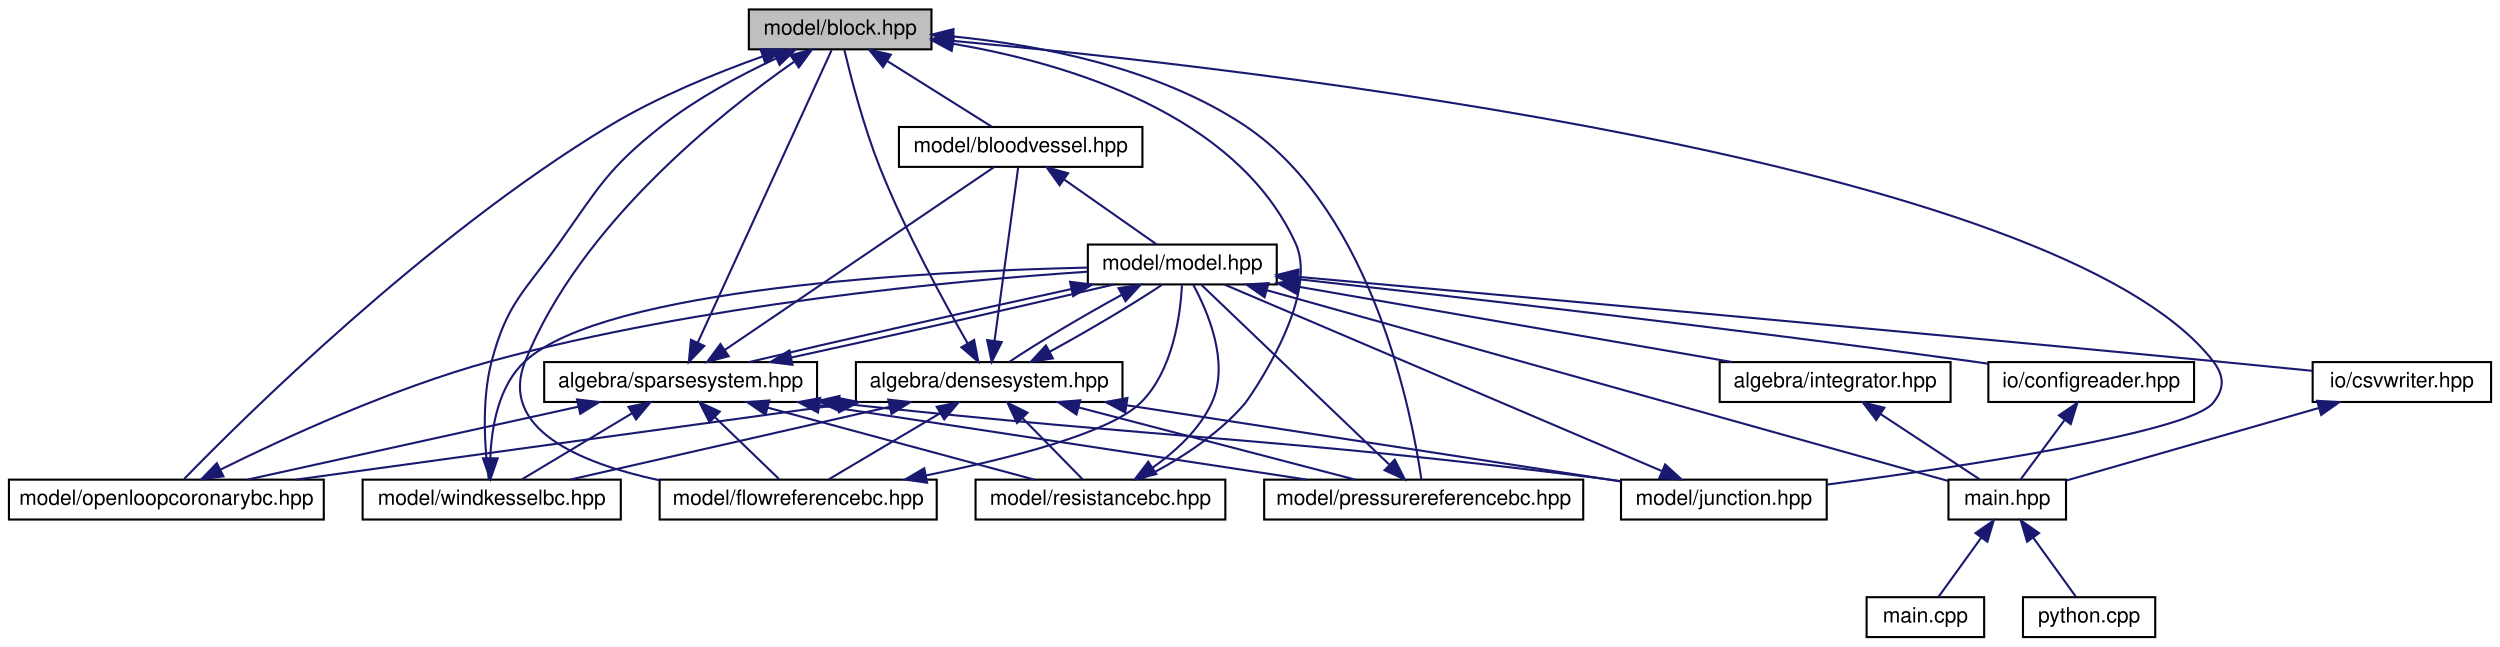
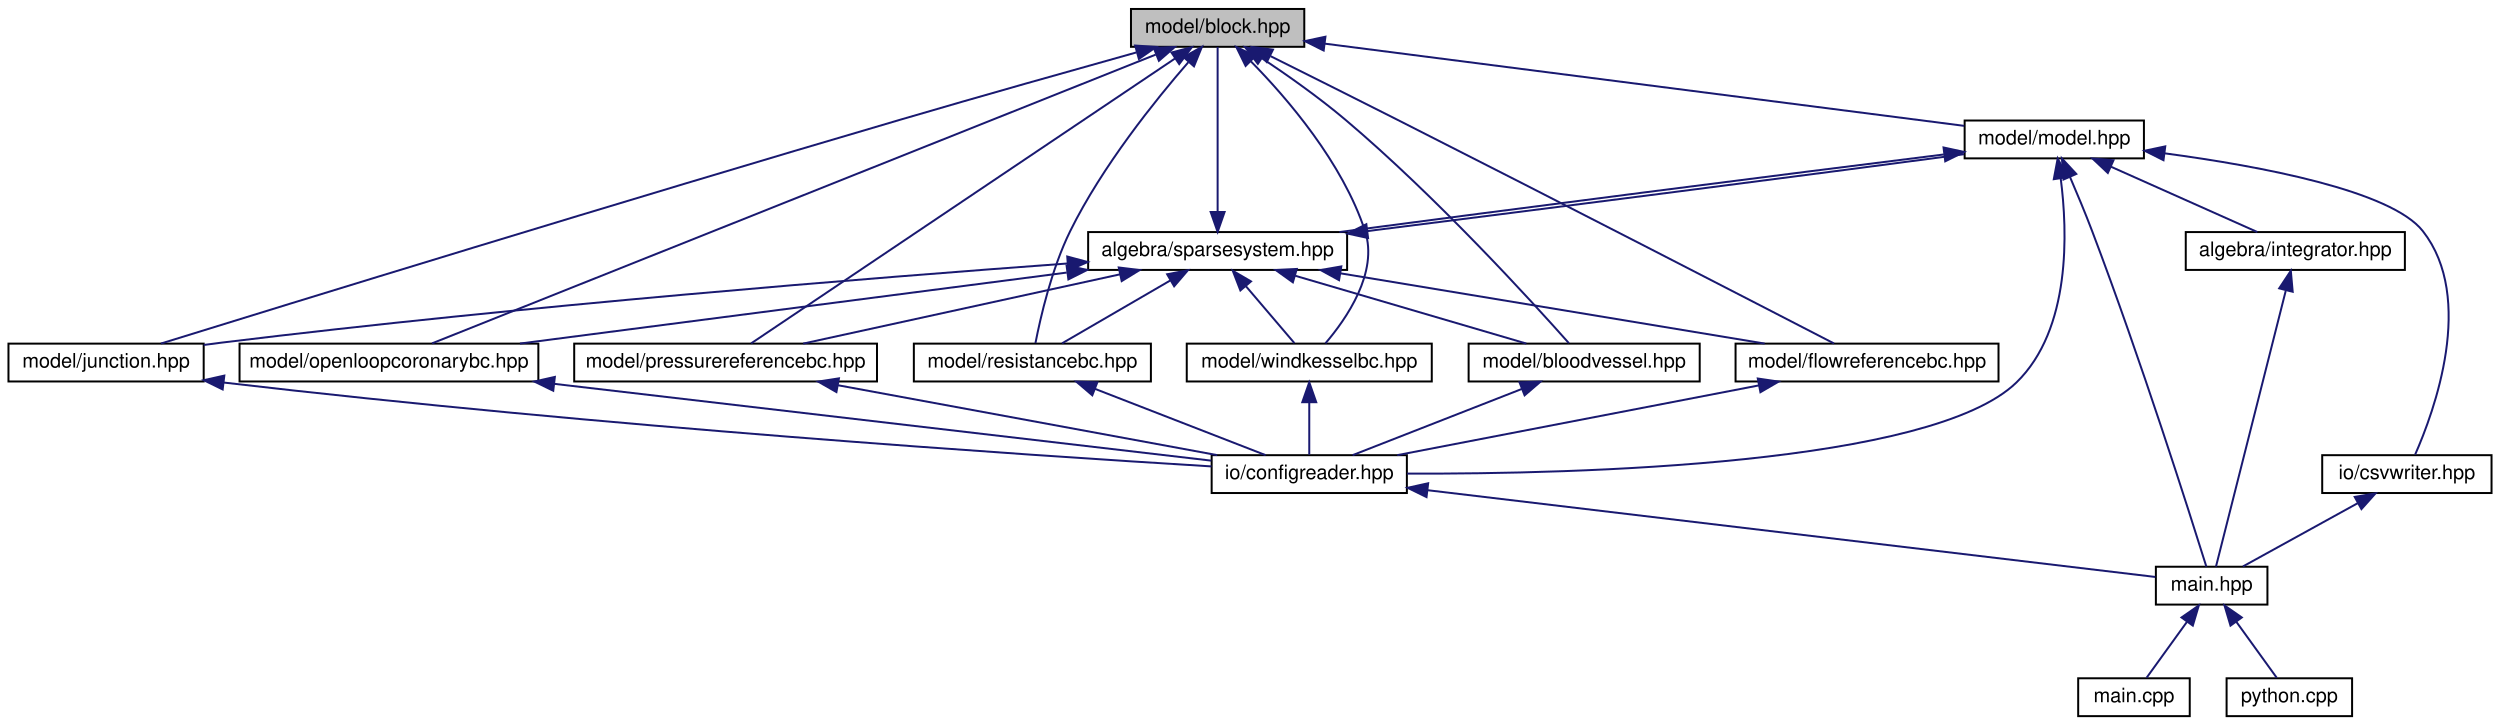
- <svg xmlns="http://www.w3.org/2000/svg" xmlns:xlink="http://www.w3.org/1999/xlink" width="1191pt" height="308pt" viewBox="0.00 0.00 1190.50 308.00">
-   <g id="graph0" class="graph" transform="scale(1 1) rotate(0) translate(4 304)">
+ <svg xmlns="http://www.w3.org/2000/svg" xmlns:xlink="http://www.w3.org/1999/xlink" width="1255pt" height="364pt" viewBox="0.00 0.00 1254.50 364.00">
+   <g id="graph0" class="graph" transform="scale(1 1) rotate(0) translate(4 360)">
    <g id="node1" class="node">
      <g id="a_node1">
        <a xlink:title="MODEL::Block source file.">
-           <polygon fill="#bfbfbf" stroke="black" points="352.5,-280.5 352.5,-299.5 439.5,-299.5 439.5,-280.5 352.5,-280.5" />
-           <text text-anchor="middle" x="396" y="-287.5" font-family="Helvetica,sans-Serif" font-size="10.00">model/block.hpp</text>
+           <polygon fill="#bfbfbf" stroke="black" points="563.5,-336.5 563.5,-355.5 650.5,-355.5 650.5,-336.5 563.5,-336.5" />
+           <text text-anchor="middle" x="607" y="-343.5" font-family="Helvetica,sans-Serif" font-size="10.00">model/block.hpp</text>
        </a>
      </g>
    </g>
    <g id="node2" class="node">
      <g id="a_node2">
        <a xlink:href="bloodvessel_8hpp.html" target="_top" xlink:title="MODEL::BloodVessel source file.">
-           <polygon fill="none" stroke="black" points="424,-224.5 424,-243.5 540,-243.5 540,-224.5 424,-224.5" />
-           <text text-anchor="middle" x="482" y="-231.5" font-family="Helvetica,sans-Serif" font-size="10.00">model/bloodvessel.hpp</text>
+           <polygon fill="none" stroke="black" points="733,-168.5 733,-187.5 849,-187.5 849,-168.5 733,-168.5" />
+           <text text-anchor="middle" x="791" y="-175.5" font-family="Helvetica,sans-Serif" font-size="10.00">model/bloodvessel.hpp</text>
        </a>
      </g>
    </g>
    <g id="edge1" class="edge">
-       <path fill="none" stroke="midnightblue" d="M418.45,-274.9C434.22,-265 454.81,-252.07 468.22,-243.65" />
-       <polygon fill="midnightblue" stroke="midnightblue" points="416.43,-272.04 409.82,-280.32 420.15,-277.97 416.43,-272.04" />
+       <path fill="none" stroke="midnightblue" d="M629.29,-330.74C641.93,-322.32 657.8,-311.14 671,-300 716.66,-261.45 764.98,-208.4 783.33,-187.73" />
+       <polygon fill="midnightblue" stroke="midnightblue" points="627.19,-327.94 620.75,-336.35 631.03,-333.79 627.19,-327.94" />
+     </g>
+     <g id="node7" class="node">
+       <g id="a_node7">
+         <a xlink:href="flowreferencebc_8hpp.html" target="_top" xlink:title="MODEL::FlowReferenceBC source file.">
+           <polygon fill="none" stroke="black" points="867,-168.5 867,-187.5 999,-187.5 999,-168.5 867,-168.5" />
+           <text text-anchor="middle" x="933" y="-175.5" font-family="Helvetica,sans-Serif" font-size="10.00">model/flowreferencebc.hpp</text>
+         </a>
+       </g>
+     </g>
+     <g id="edge6" class="edge">
+       <path fill="none" stroke="midnightblue" d="M633.54,-331.82C651.48,-322.88 675.7,-310.79 697,-300 779.57,-258.19 877.96,-207.44 916.43,-187.57" />
+       <polygon fill="midnightblue" stroke="midnightblue" points="631.67,-328.84 624.28,-336.42 634.79,-335.1 631.67,-328.84" />
+     </g>
+     <g id="node8" class="node">
+       <g id="a_node8">
+         <a xlink:href="junction_8hpp.html" target="_top" xlink:title="MODEL::Junction source file.">
+           <polygon fill="none" stroke="black" points="0,-168.5 0,-187.5 98,-187.5 98,-168.5 0,-168.5" />
+           <text text-anchor="middle" x="49" y="-175.5" font-family="Helvetica,sans-Serif" font-size="10.00">model/junction.hpp</text>
+         </a>
+       </g>
+     </g>
+     <g id="edge8" class="edge">
+       <path fill="none" stroke="midnightblue" d="M566.24,-333.69C534.09,-324.71 488.12,-311.76 448,-300 308.03,-258.97 141.21,-207.57 76.52,-187.54" />
+       <polygon fill="midnightblue" stroke="midnightblue" points="565.6,-337.14 576.17,-336.46 567.48,-330.4 565.6,-337.14" />
+     </g>
+     <g id="node9" class="node">
+       <g id="a_node9">
+         <a xlink:href="model_8hpp.html" target="_top" xlink:title="MODEL::Model source file.">
+           <polygon fill="none" stroke="black" points="982,-280.5 982,-299.5 1072,-299.5 1072,-280.5 982,-280.5" />
+           <text text-anchor="middle" x="1027" y="-287.5" font-family="Helvetica,sans-Serif" font-size="10.00">model/model.hpp</text>
+         </a>
+       </g>
+     </g>
+     <g id="edge10" class="edge">
+       <path fill="none" stroke="midnightblue" d="M660.81,-338.08C744.35,-327.34 903.76,-306.85 981.75,-296.82" />
+       <polygon fill="midnightblue" stroke="midnightblue" points="660.23,-334.63 650.76,-339.37 661.12,-341.57 660.23,-334.63" />
+     </g>
+     <g id="node12" class="node">
+       <g id="a_node12">
+         <a xlink:href="openloopcoronarybc_8hpp.html" target="_top" xlink:title="MODEL::OpenLoopCoronaryBC source file.">
+           <polygon fill="none" stroke="black" points="116,-168.5 116,-187.5 266,-187.5 266,-168.5 116,-168.5" />
+           <text text-anchor="middle" x="191" y="-175.5" font-family="Helvetica,sans-Serif" font-size="10.00">model/openloopcoronarybc.hpp</text>
+         </a>
+       </g>
+     </g>
+     <g id="edge31" class="edge">
+       <path fill="none" stroke="midnightblue" d="M575.93,-332.6C495.4,-300.47 281.39,-215.07 212.61,-187.62" />
+       <polygon fill="midnightblue" stroke="midnightblue" points="574.92,-335.97 585.51,-336.42 577.52,-329.47 574.92,-335.97" />
+     </g>
+     <g id="node13" class="node">
+       <g id="a_node13">
+         <a xlink:href="pressurereferencebc_8hpp.html" target="_top" xlink:title="MODEL::PressureReferenceBC source file.">
+           <polygon fill="none" stroke="black" points="284,-168.5 284,-187.5 436,-187.5 436,-168.5 284,-168.5" />
+           <text text-anchor="middle" x="360" y="-175.5" font-family="Helvetica,sans-Serif" font-size="10.00">model/pressurereferencebc.hpp</text>
+         </a>
+       </g>
+     </g>
+     <g id="edge32" class="edge">
+       <path fill="none" stroke="midnightblue" d="M585.64,-330.65C535.76,-297.12 412.81,-214.49 372.8,-187.61" />
+       <polygon fill="midnightblue" stroke="midnightblue" points="583.82,-333.64 594.07,-336.31 587.72,-327.83 583.82,-333.64" />
+     </g>
+     <g id="node14" class="node">
+       <g id="a_node14">
+         <a xlink:href="resistancebc_8hpp.html" target="_top" xlink:title="MODEL::ResistanceBC source file.">
+           <polygon fill="none" stroke="black" points="454.5,-168.5 454.5,-187.5 573.5,-187.5 573.5,-168.5 454.5,-168.5" />
+           <text text-anchor="middle" x="514" y="-175.5" font-family="Helvetica,sans-Serif" font-size="10.00">model/resistancebc.hpp</text>
+         </a>
+       </g>
+     </g>
+     <g id="edge33" class="edge">
+       <path fill="none" stroke="midnightblue" d="M592.32,-328.8C575.78,-309.76 549.1,-276.63 533,-244 523.64,-225.02 518.05,-200.6 515.55,-187.77" />
+       <polygon fill="midnightblue" stroke="midnightblue" points="589.89,-331.33 599.13,-336.5 595.13,-326.69 589.89,-331.33" />
+     </g>
+     <g id="node15" class="node">
+       <g id="a_node15">
+         <a xlink:href="windkesselbc_8hpp.html" target="_top" xlink:title="MODEL::WindkesselBC source file.">
+           <polygon fill="none" stroke="black" points="591.5,-168.5 591.5,-187.5 714.5,-187.5 714.5,-168.5 591.5,-168.5" />
+           <text text-anchor="middle" x="653" y="-175.5" font-family="Helvetica,sans-Serif" font-size="10.00">model/windkesselbc.hpp</text>
+         </a>
+       </g>
+     </g>
+     <g id="edge34" class="edge">
+       <path fill="none" stroke="midnightblue" d="M623.72,-329.17C641.87,-310.73 669.76,-278.37 681,-244 687.8,-223.21 671.61,-199.91 661.11,-187.64" />
+       <polygon fill="midnightblue" stroke="midnightblue" points="621.05,-326.89 616.39,-336.4 625.97,-331.87 621.05,-326.89" />
+     </g>
+     <g id="node3" class="node">
+       <g id="a_node3">
+         <a xlink:href="configreader_8hpp.html" target="_top" xlink:title="IO::ConfigReader source file.">
+           <polygon fill="none" stroke="black" points="604,-112.5 604,-131.5 702,-131.5 702,-112.5 604,-112.5" />
+           <text text-anchor="middle" x="653" y="-119.5" font-family="Helvetica,sans-Serif" font-size="10.00">io/configreader.hpp</text>
+         </a>
+       </g>
+     </g>
+     <g id="edge2" class="edge">
+       <path fill="none" stroke="midnightblue" d="M759.75,-164.77C733.83,-154.63 697.64,-140.47 674.76,-131.52" />
+       <polygon fill="midnightblue" stroke="midnightblue" points="758.55,-168.06 769.13,-168.44 761.1,-161.54 758.55,-168.06" />
+     </g>
+     <g id="node4" class="node">
+       <g id="a_node4">
+         <a xlink:href="main_8hpp.html" target="_top" xlink:title="Main page documentation.">
+           <polygon fill="none" stroke="black" points="1078,-56.5 1078,-75.5 1134,-75.5 1134,-56.5 1078,-56.5" />
+           <text text-anchor="middle" x="1106" y="-63.5" font-family="Helvetica,sans-Serif" font-size="10.00">main.hpp</text>
+         </a>
+       </g>
+     </g>
+     <g id="edge3" class="edge">
+       <path fill="none" stroke="midnightblue" d="M712.45,-113.91C811.16,-102.15 1005.17,-79.02 1077.73,-70.37" />
+       <polygon fill="midnightblue" stroke="midnightblue" points="711.86,-110.46 702.34,-115.12 712.69,-117.41 711.86,-110.46" />
    </g>
    <g id="node5" class="node">
      <g id="a_node5">
-         <a xlink:href="flowreferencebc_8hpp.html" target="_top" xlink:title="MODEL::FlowReferenceBC source file.">
-           <polygon fill="none" stroke="black" points="310,-56.5 310,-75.5 442,-75.5 442,-56.5 310,-56.5" />
-           <text text-anchor="middle" x="376" y="-63.5" font-family="Helvetica,sans-Serif" font-size="10.00">model/flowreferencebc.hpp</text>
-         </a>
-       </g>
-     </g>
-     <g id="edge38" class="edge">
-       <path fill="none" stroke="midnightblue" d="M374.02,-274.58C339.04,-250.14 272.01,-196.88 246,-132 233.09,-99.8 271.55,-83.43 309.92,-75.19" />
-       <polygon fill="midnightblue" stroke="midnightblue" points="372.34,-277.67 382.58,-280.42 376.29,-271.89 372.34,-277.67" />
+         <a xlink:href="main_8cpp.html" target="_top" xlink:title="Main routine of svZeroDSolver.">
+           <polygon fill="none" stroke="black" points="1039,-0.5 1039,-19.5 1095,-19.5 1095,-0.5 1039,-0.5" />
+           <text text-anchor="middle" x="1067" y="-7.5" font-family="Helvetica,sans-Serif" font-size="10.00">main.cpp</text>
+         </a>
+       </g>
+     </g>
+     <g id="edge4" class="edge">
+       <path fill="none" stroke="midnightblue" d="M1093.62,-47.86C1086.86,-38.5 1078.79,-27.33 1073.32,-19.75" />
+       <polygon fill="midnightblue" stroke="midnightblue" points="1090.87,-50.03 1099.56,-56.08 1096.54,-45.93 1090.87,-50.03" />
    </g>
    <g id="node6" class="node">
      <g id="a_node6">
-         <a xlink:href="junction_8hpp.html" target="_top" xlink:title="MODEL::Junction source file.">
-           <polygon fill="none" stroke="black" points="768,-56.5 768,-75.5 866,-75.5 866,-56.5 768,-56.5" />
-           <text text-anchor="middle" x="817" y="-63.5" font-family="Helvetica,sans-Serif" font-size="10.00">model/junction.hpp</text>
-         </a>
-       </g>
-     </g>
-     <g id="edge39" class="edge">
-       <path fill="none" stroke="midnightblue" d="M449.92,-284.5C592.9,-271.35 975.85,-227.66 1050,-132 1055.45,-124.97 1055.66,-118.86 1050,-112 1038.36,-97.9 930.85,-81.72 866.01,-73.12" />
-       <polygon fill="midnightblue" stroke="midnightblue" points="449.29,-281.05 439.65,-285.43 449.92,-288.02 449.29,-281.05" />
-     </g>
-     <g id="node7" class="node">
-       <g id="a_node7">
-         <a xlink:href="openloopcoronarybc_8hpp.html" target="_top" xlink:title="MODEL::OpenLoopCoronaryBC source file.">
-           <polygon fill="none" stroke="black" points="0,-56.5 0,-75.5 150,-75.5 150,-56.5 0,-56.5" />
-           <text text-anchor="middle" x="75" y="-63.5" font-family="Helvetica,sans-Serif" font-size="10.00">model/openloopcoronarybc.hpp</text>
-         </a>
-       </g>
-     </g>
-     <g id="edge40" class="edge">
-       <path fill="none" stroke="midnightblue" d="M359.02,-277.12C337,-269.26 308.98,-257.87 286,-244 198.81,-191.36 110.64,-103.78 83.48,-75.85" />
-       <polygon fill="midnightblue" stroke="midnightblue" points="358.07,-280.49 368.67,-280.47 360.37,-273.88 358.07,-280.49" />
-     </g>
-     <g id="node8" class="node">
-       <g id="a_node8">
-         <a xlink:href="pressurereferencebc_8hpp.html" target="_top" xlink:title="MODEL::PressureReferenceBC source file.">
-           <polygon fill="none" stroke="black" points="598,-56.5 598,-75.5 750,-75.5 750,-56.5 598,-56.5" />
-           <text text-anchor="middle" x="674" y="-63.5" font-family="Helvetica,sans-Serif" font-size="10.00">model/pressurereferencebc.hpp</text>
-         </a>
-       </g>
-     </g>
-     <g id="edge41" class="edge">
-       <path fill="none" stroke="midnightblue" d="M449.84,-286.62C490.98,-282.53 547.48,-271.79 589,-244 650.19,-203.05 668.64,-105.19 672.9,-75.61" />
-       <polygon fill="midnightblue" stroke="midnightblue" points="449.38,-283.15 439.73,-287.53 450,-290.12 449.38,-283.15" />
-     </g>
-     <g id="node9" class="node">
-       <g id="a_node9">
-         <a xlink:href="resistancebc_8hpp.html" target="_top" xlink:title="MODEL::ResistanceBC source file.">
-           <polygon fill="none" stroke="black" points="460.5,-56.5 460.5,-75.5 579.5,-75.5 579.5,-56.5 460.5,-56.5" />
-           <text text-anchor="middle" x="520" y="-63.5" font-family="Helvetica,sans-Serif" font-size="10.00">model/resistancebc.hpp</text>
-         </a>
-       </g>
-     </g>
-     <g id="edge42" class="edge">
-       <path fill="none" stroke="midnightblue" d="M449.69,-283.17C504.36,-273.86 584.95,-249.81 613,-188 624.91,-161.75 589.78,-112.93 589,-112 575.38,-95.8 554.45,-83.29 539.21,-75.62" />
-       <polygon fill="midnightblue" stroke="midnightblue" points="449.13,-279.72 439.8,-284.75 450.23,-286.63 449.13,-279.72" />
+         <a xlink:href="python_8cpp.html" target="_top" xlink:title="Python binding for svZeroDSolver.">
+           <polygon fill="none" stroke="black" points="1113.5,-0.5 1113.5,-19.5 1176.5,-19.5 1176.5,-0.5 1113.5,-0.5" />
+           <text text-anchor="middle" x="1145" y="-7.5" font-family="Helvetica,sans-Serif" font-size="10.00">python.cpp</text>
+         </a>
+       </g>
+     </g>
+     <g id="edge5" class="edge">
+       <path fill="none" stroke="midnightblue" d="M1118.38,-47.86C1125.14,-38.5 1133.21,-27.33 1138.68,-19.75" />
+       <polygon fill="midnightblue" stroke="midnightblue" points="1115.46,-45.93 1112.44,-56.08 1121.13,-50.03 1115.46,-45.93" />
+     </g>
+     <g id="edge7" class="edge">
+       <path fill="none" stroke="midnightblue" d="M878.75,-166.54C825.83,-156.33 746.33,-141 697.16,-131.52" />
+       <polygon fill="midnightblue" stroke="midnightblue" points="878.15,-169.99 888.63,-168.44 879.48,-163.11 878.15,-169.99" />
+     </g>
+     <g id="edge9" class="edge">
+       <path fill="none" stroke="midnightblue" d="M108.15,-167.95C297.4,-145.81 509.87,-131.6 603.94,-125.86" />
+       <polygon fill="midnightblue" stroke="midnightblue" points="107.53,-164.49 98.01,-169.14 108.36,-171.45 107.53,-164.49" />
+     </g>
+     <g id="edge27" class="edge">
+       <path fill="none" stroke="midnightblue" d="M1030.22,-270.5C1033.69,-243.79 1035.5,-194.7 1008,-168 965.49,-126.73 789.23,-121.98 702.15,-122.24" />
+       <polygon fill="midnightblue" stroke="midnightblue" points="1026.75,-270.04 1028.71,-280.45 1033.67,-271.09 1026.75,-270.04" />
+     </g>
+     <g id="edge30" class="edge">
+       <path fill="none" stroke="midnightblue" d="M1034.89,-271.14C1038.43,-262.93 1042.57,-253.03 1046,-244 1070.32,-180 1095.31,-101.26 1103.34,-75.55" />
+       <polygon fill="midnightblue" stroke="midnightblue" points="1031.62,-269.88 1030.83,-280.45 1038.04,-272.68 1031.62,-269.88" />
    </g>
    <g id="node10" class="node">
      <g id="a_node10">
-         <a xlink:href="windkesselbc_8hpp.html" target="_top" xlink:title="MODEL::WindkesselBC source file.">
-           <polygon fill="none" stroke="black" points="168.5,-56.5 168.5,-75.5 291.5,-75.5 291.5,-56.5 168.5,-56.5" />
-           <text text-anchor="middle" x="230" y="-63.5" font-family="Helvetica,sans-Serif" font-size="10.00">model/windkesselbc.hpp</text>
-         </a>
-       </g>
-     </g>
-     <g id="edge43" class="edge">
-       <path fill="none" stroke="midnightblue" d="M365.36,-276.12C348.42,-268.2 327.53,-257.08 311,-244 285.07,-223.48 281.19,-214.94 262,-188 245.37,-164.65 237.36,-159.71 230,-132 224.79,-112.37 226.9,-88.21 228.62,-75.59" />
-       <polygon fill="midnightblue" stroke="midnightblue" points="364.26,-279.46 374.81,-280.4 367.14,-273.08 364.26,-279.46" />
-     </g>
-     <g id="node3" class="node">
-       <g id="a_node3">
-         <a xlink:href="model_8hpp.html" target="_top" xlink:title="MODEL::Model source file.">
-           <polygon fill="none" stroke="black" points="514,-168.5 514,-187.5 604,-187.5 604,-168.5 514,-168.5" />
-           <text text-anchor="middle" x="559" y="-175.5" font-family="Helvetica,sans-Serif" font-size="10.00">model/model.hpp</text>
-         </a>
-       </g>
-     </g>
-     <g id="edge2" class="edge">
-       <path fill="none" stroke="midnightblue" d="M502.9,-218.34C516.91,-208.52 534.88,-195.91 546.66,-187.65" />
-       <polygon fill="midnightblue" stroke="midnightblue" points="500.55,-215.72 494.37,-224.32 504.57,-221.45 500.55,-215.72" />
-     </g>
-     <g id="node4" class="node">
-       <g id="a_node4">
-         <a xlink:href="densesystem_8hpp.html" target="_top" xlink:title="ALGEBRA::DenseSystem source file.">
-           <polygon fill="none" stroke="black" points="403.5,-112.5 403.5,-131.5 530.5,-131.5 530.5,-112.5 403.5,-112.5" />
-           <text text-anchor="middle" x="467" y="-119.5" font-family="Helvetica,sans-Serif" font-size="10.00">algebra/densesystem.hpp</text>
-         </a>
-       </g>
-     </g>
-     <g id="edge3" class="edge">
-       <path fill="none" stroke="midnightblue" d="M530.23,-163.59C511.89,-153.61 489.44,-140.27 476.63,-131.65" />
-       <polygon fill="midnightblue" stroke="midnightblue" points="528.63,-166.71 539.1,-168.32 531.93,-160.53 528.63,-166.71" />
+         <a xlink:href="integrator_8hpp.html" target="_top" xlink:title="ALGEBRA::Integrator source file.">
+           <polygon fill="none" stroke="black" points="1093,-224.5 1093,-243.5 1203,-243.5 1203,-224.5 1093,-224.5" />
+           <text text-anchor="middle" x="1148" y="-231.5" font-family="Helvetica,sans-Serif" font-size="10.00">algebra/integrator.hpp</text>
+         </a>
+       </g>
+     </g>
+     <g id="edge11" class="edge">
+       <path fill="none" stroke="midnightblue" d="M1055.31,-276.37C1077.97,-266.26 1109.13,-252.35 1128.92,-243.52" />
+       <polygon fill="midnightblue" stroke="midnightblue" points="1053.88,-273.17 1046.17,-280.44 1056.73,-279.56 1053.88,-273.17" />
    </g>
    <g id="node11" class="node">
      <g id="a_node11">
-         <a xlink:href="integrator_8hpp.html" target="_top" xlink:title="ALGEBRA::Integrator source file.">
-           <polygon fill="none" stroke="black" points="815,-112.5 815,-131.5 925,-131.5 925,-112.5 815,-112.5" />
-           <text text-anchor="middle" x="870" y="-119.5" font-family="Helvetica,sans-Serif" font-size="10.00">algebra/integrator.hpp</text>
-         </a>
-       </g>
-     </g>
-     <g id="edge19" class="edge">
-       <path fill="none" stroke="midnightblue" d="M614.41,-167.38C673.06,-157.2 764.73,-141.28 820.87,-131.53" />
-       <polygon fill="midnightblue" stroke="midnightblue" points="613.48,-163.99 604.22,-169.15 614.67,-170.89 613.48,-163.99" />
-     </g>
-     <g id="node12" class="node">
-       <g id="a_node12">
-         <a xlink:href="main_8hpp.html" target="_top" xlink:title="Main page documentation.">
-           <polygon fill="none" stroke="black" points="924,-56.5 924,-75.5 980,-75.5 980,-56.5 924,-56.5" />
-           <text text-anchor="middle" x="952" y="-63.5" font-family="Helvetica,sans-Serif" font-size="10.00">main.hpp</text>
-         </a>
-       </g>
-     </g>
-     <g id="edge37" class="edge">
-       <path fill="none" stroke="midnightblue" d="M599.19,-165.75C678.92,-143.44 855.27,-94.07 923.9,-74.86" />
-       <polygon fill="midnightblue" stroke="midnightblue" points="598.2,-162.39 589.51,-168.46 600.08,-169.14 598.2,-162.39" />
-     </g>
-     <g id="node15" class="node">
-       <g id="a_node15">
        <a xlink:href="sparsesystem_8hpp.html" target="_top" xlink:title="ALGEBRA::SparseSystem source file.">
-           <polygon fill="none" stroke="black" points="255,-112.5 255,-131.5 385,-131.5 385,-112.5 255,-112.5" />
-           <text text-anchor="middle" x="320" y="-119.5" font-family="Helvetica,sans-Serif" font-size="10.00">algebra/sparsesystem.hpp</text>
-         </a>
-       </g>
-     </g>
-     <g id="edge23" class="edge">
-       <path fill="none" stroke="midnightblue" d="M506.05,-166.28C459.1,-156.08 392.16,-140.92 352.61,-131.52" />
-       <polygon fill="midnightblue" stroke="midnightblue" points="505.53,-169.75 516.04,-168.44 507.01,-162.91 505.53,-169.75" />
+           <polygon fill="none" stroke="black" points="542,-224.5 542,-243.5 672,-243.5 672,-224.5 542,-224.5" />
+           <text text-anchor="middle" x="607" y="-231.5" font-family="Helvetica,sans-Serif" font-size="10.00">algebra/sparsesystem.hpp</text>
+         </a>
+       </g>
+     </g>
+     <g id="edge13" class="edge">
+       <path fill="none" stroke="midnightblue" d="M971.57,-282.46C892.95,-272.7 749.77,-254.32 668.15,-243.52" />
+       <polygon fill="midnightblue" stroke="midnightblue" points="971.4,-285.97 981.75,-283.72 972.26,-279.02 971.4,-285.97" />
    </g>
    <g id="node16" class="node">
      <g id="a_node16">
-         <a xlink:href="configreader_8hpp.html" target="_top" xlink:title="IO::ConfigReader source file.">
-           <polygon fill="none" stroke="black" points="943,-112.5 943,-131.5 1041,-131.5 1041,-112.5 943,-112.5" />
-           <text text-anchor="middle" x="992" y="-119.5" font-family="Helvetica,sans-Serif" font-size="10.00">io/configreader.hpp</text>
-         </a>
-       </g>
-     </g>
-     <g id="edge33" class="edge">
-       <path fill="none" stroke="midnightblue" d="M614.45,-170.95C687.71,-162.82 820.7,-147.58 934,-132 936.93,-131.6 939.94,-131.17 942.97,-130.73" />
-       <polygon fill="midnightblue" stroke="midnightblue" points="613.64,-167.52 604.09,-172.1 614.41,-174.48 613.64,-167.52" />
-     </g>
-     <g id="node17" class="node">
-       <g id="a_node17">
        <a xlink:href="csvwriter_8hpp.html" target="_top" xlink:title="IO::write_csv source file.">
-           <polygon fill="none" stroke="black" points="1097.5,-112.5 1097.5,-131.5 1182.5,-131.5 1182.5,-112.5 1097.5,-112.5" />
-           <text text-anchor="middle" x="1140" y="-119.5" font-family="Helvetica,sans-Serif" font-size="10.00">io/csvwriter.hpp</text>
-         </a>
-       </g>
-     </g>
-     <g id="edge35" class="edge">
-       <path fill="none" stroke="midnightblue" d="M614.1,-172.1C704.94,-163.99 891.85,-147.15 1050,-132 1065.48,-130.52 1082.44,-128.84 1097.43,-127.33" />
-       <polygon fill="midnightblue" stroke="midnightblue" points="613.68,-168.62 604.03,-173 614.3,-175.6 613.68,-168.62" />
-     </g>
-     <g id="edge4" class="edge">
-       <path fill="none" stroke="midnightblue" d="M456.73,-140.41C445.39,-160.17 427.14,-193.6 415,-224 407.15,-243.65 400.95,-267.8 397.95,-280.41" />
-       <polygon fill="midnightblue" stroke="midnightblue" points="459.83,-142.06 461.82,-131.65 453.77,-138.54 459.83,-142.06" />
-     </g>
-     <g id="edge5" class="edge">
-       <path fill="none" stroke="midnightblue" d="M469.54,-141.6C472.82,-165.67 478.4,-206.62 480.82,-224.37" />
-       <polygon fill="midnightblue" stroke="midnightblue" points="472.99,-141.03 468.17,-131.59 466.05,-141.97 472.99,-141.03" />
-     </g>
-     <g id="edge10" class="edge">
-       <path fill="none" stroke="midnightblue" d="M495.73,-136.39C514.06,-146.36 536.51,-159.7 549.33,-168.32" />
-       <polygon fill="midnightblue" stroke="midnightblue" points="497.33,-133.27 486.85,-131.65 494.03,-139.45 497.33,-133.27" />
-     </g>
-     <g id="edge6" class="edge">
-       <path fill="none" stroke="midnightblue" d="M443.71,-107.18C426.96,-97.24 404.9,-84.15 390.58,-75.65" />
-       <polygon fill="midnightblue" stroke="midnightblue" points="441.99,-110.23 452.38,-112.32 445.57,-104.21 441.99,-110.23" />
-     </g>
-     <g id="edge8" class="edge">
-       <path fill="none" stroke="midnightblue" d="M532.4,-110.94C591.58,-101.83 681.13,-88.04 759,-76 761.92,-75.55 764.92,-75.08 767.95,-74.61" />
-       <polygon fill="midnightblue" stroke="midnightblue" points="531.79,-107.49 522.44,-112.47 532.85,-114.41 531.79,-107.49" />
-     </g>
-     <g id="edge11" class="edge">
-       <path fill="none" stroke="midnightblue" d="M394.71,-111.04C320.68,-100.84 206.81,-85.16 136.82,-75.52" />
-       <polygon fill="midnightblue" stroke="midnightblue" points="394.5,-114.55 404.89,-112.44 395.46,-107.61 394.5,-114.55" />
-     </g>
-     <g id="edge13" class="edge">
-       <path fill="none" stroke="midnightblue" d="M509.82,-109.83C548.91,-99.63 605.83,-84.78 641.35,-75.52" />
-       <polygon fill="midnightblue" stroke="midnightblue" points="508.59,-106.53 499.8,-112.44 510.36,-113.31 508.59,-106.53" />
+           <polygon fill="none" stroke="black" points="1161.5,-112.5 1161.5,-131.5 1246.5,-131.5 1246.5,-112.5 1161.5,-112.5" />
+           <text text-anchor="middle" x="1204" y="-119.5" font-family="Helvetica,sans-Serif" font-size="10.00">io/csvwriter.hpp</text>
+         </a>
+       </g>
+     </g>
+     <g id="edge28" class="edge">
+       <path fill="none" stroke="midnightblue" d="M1082.42,-283.03C1130.93,-276.53 1196.08,-264.26 1212,-244 1238.54,-210.23 1217.7,-153.45 1208.14,-131.77" />
+       <polygon fill="midnightblue" stroke="midnightblue" points="1081.82,-279.58 1072.35,-284.33 1082.71,-286.52 1081.82,-279.58" />
+     </g>
+     <g id="edge12" class="edge">
+       <path fill="none" stroke="midnightblue" d="M1143.17,-213.93C1134.06,-177.92 1114.66,-101.23 1108.17,-75.57" />
+       <polygon fill="midnightblue" stroke="midnightblue" points="1139.9,-215.24 1145.74,-224.08 1146.68,-213.52 1139.9,-215.24" />
+     </g>
+     <g id="edge14" class="edge">
+       <path fill="none" stroke="midnightblue" d="M607,-253.6C607,-277.67 607,-318.62 607,-336.37" />
+       <polygon fill="midnightblue" stroke="midnightblue" points="610.5,-253.59 607,-243.59 603.5,-253.59 610.5,-253.59" />
    </g>
    <g id="edge15" class="edge">
-       <path fill="none" stroke="midnightblue" d="M482.98,-104.72C492.32,-95.2 503.75,-83.56 511.41,-75.75" />
-       <polygon fill="midnightblue" stroke="midnightblue" points="480.26,-102.49 475.75,-112.08 485.25,-107.4 480.26,-102.49" />
+       <path fill="none" stroke="midnightblue" d="M645.95,-221.57C680.66,-211.38 730.68,-196.7 761.98,-187.52" />
+       <polygon fill="midnightblue" stroke="midnightblue" points="644.77,-218.27 636.16,-224.44 646.74,-224.99 644.77,-218.27" />
+     </g>
+     <g id="edge16" class="edge">
+       <path fill="none" stroke="midnightblue" d="M668.63,-222.79C730.23,-212.59 823.86,-197.08 881.59,-187.52" />
+       <polygon fill="midnightblue" stroke="midnightblue" points="667.95,-219.36 658.66,-224.44 669.09,-226.26 667.95,-219.36" />
    </g>
    <g id="edge17" class="edge">
-       <path fill="none" stroke="midnightblue" d="M419.68,-110.22C374.89,-100.01 308.56,-84.9 267.38,-75.52" />
-       <polygon fill="midnightblue" stroke="midnightblue" points="418.92,-113.63 429.45,-112.44 420.47,-106.81 418.92,-113.63" />
-     </g>
-     <g id="edge7" class="edge">
-       <path fill="none" stroke="midnightblue" d="M436.89,-77.5C476.81,-85.54 524.25,-97.67 539,-112 554.58,-127.14 558.1,-154.09 558.84,-168.06" />
-       <polygon fill="midnightblue" stroke="midnightblue" points="437.41,-74.04 426.92,-75.55 436.06,-80.91 437.41,-74.04" />
-     </g>
-     <g id="edge9" class="edge">
-       <path fill="none" stroke="midnightblue" d="M787.33,-79.65C734.3,-102.26 624.55,-149.05 579.24,-168.37" />
-       <polygon fill="midnightblue" stroke="midnightblue" points="789.02,-82.73 796.85,-75.59 786.28,-76.29 789.02,-82.73" />
-     </g>
-     <g id="edge12" class="edge">
-       <path fill="none" stroke="midnightblue" d="M100.68,-80.23C130.84,-95.18 182.75,-119.1 230,-132 329.13,-159.06 449.72,-170.26 513.82,-174.56" />
-       <polygon fill="midnightblue" stroke="midnightblue" points="102.19,-77.07 91.69,-75.72 99.05,-83.33 102.19,-77.07" />
-     </g>
-     <g id="edge14" class="edge">
-       <path fill="none" stroke="midnightblue" d="M657.54,-82.74C632.92,-106.29 587.34,-149.89 568.02,-168.37" />
-       <polygon fill="midnightblue" stroke="midnightblue" points="660.21,-85.03 665.02,-75.59 655.37,-79.97 660.21,-85.03" />
-     </g>
-     <g id="edge16" class="edge">
-       <path fill="none" stroke="midnightblue" d="M544.72,-81.1C555.53,-88.72 567.08,-99.21 573,-112 581.73,-130.86 571.26,-155.33 564.28,-168.2" />
-       <polygon fill="midnightblue" stroke="midnightblue" points="546.62,-78.16 536.33,-75.61 542.79,-84.02 546.62,-78.16" />
+       <path fill="none" stroke="midnightblue" d="M531.63,-227.73C433.62,-220.53 257.19,-206.39 107,-188 104.07,-187.64 101.05,-187.25 98.02,-186.83" />
+       <polygon fill="midnightblue" stroke="midnightblue" points="531.51,-231.23 541.74,-228.47 532.02,-224.25 531.51,-231.23" />
    </g>
    <g id="edge18" class="edge">
-       <path fill="none" stroke="midnightblue" d="M229.33,-85.71C229.89,-100.47 233.23,-120.43 246,-132 284.45,-166.83 436.73,-174.76 513.8,-176.52" />
-       <polygon fill="midnightblue" stroke="midnightblue" points="232.83,-85.67 229.34,-75.67 225.83,-85.66 232.83,-85.67" />
+       <path fill="none" stroke="midnightblue" d="M682.25,-244.01C769.37,-254.92 909.91,-273.01 981.73,-282.59" />
+       <polygon fill="midnightblue" stroke="midnightblue" points="682.52,-240.51 672.16,-242.75 681.65,-247.46 682.52,-240.51" />
+     </g>
+     <g id="edge19" class="edge">
+       <path fill="none" stroke="midnightblue" d="M531.24,-223.17C452.75,-212.98 331.34,-197.22 256.76,-187.54" />
+       <polygon fill="midnightblue" stroke="midnightblue" points="531.17,-226.69 541.54,-224.5 532.08,-219.74 531.17,-226.69" />
+     </g>
+     <g id="edge21" class="edge">
+       <path fill="none" stroke="midnightblue" d="M557.97,-222.28C511.3,-212.08 441.97,-196.92 398.95,-187.52" />
+       <polygon fill="midnightblue" stroke="midnightblue" points="557.35,-225.73 567.86,-224.44 558.84,-218.89 557.35,-225.73" />
+     </g>
+     <g id="edge23" class="edge">
+       <path fill="none" stroke="midnightblue" d="M583.19,-219.18C566.08,-209.24 543.53,-196.15 528.9,-187.65" />
+       <polygon fill="midnightblue" stroke="midnightblue" points="581.65,-222.33 592.06,-224.32 585.17,-216.28 581.65,-222.33" />
+     </g>
+     <g id="edge25" class="edge">
+       <path fill="none" stroke="midnightblue" d="M621.11,-216.43C629.18,-206.97 638.96,-195.48 645.55,-187.75" />
+       <polygon fill="midnightblue" stroke="midnightblue" points="618.42,-214.2 614.6,-224.08 623.75,-218.74 618.42,-214.2" />
    </g>
    <g id="edge20" class="edge">
-       <path fill="none" stroke="midnightblue" d="M891.83,-106.62C906.81,-96.76 926.2,-83.99 938.86,-75.65" />
-       <polygon fill="midnightblue" stroke="midnightblue" points="889.6,-103.9 883.17,-112.32 893.45,-109.75 889.6,-103.9" />
-     </g>
-     <g id="node13" class="node">
-       <g id="a_node13">
-         <a xlink:href="main_8cpp.html" target="_top" xlink:title="Main routine of svZeroDSolver.">
-           <polygon fill="none" stroke="black" points="885,-0.5 885,-19.5 941,-19.5 941,-0.5 885,-0.5" />
-           <text text-anchor="middle" x="913" y="-7.5" font-family="Helvetica,sans-Serif" font-size="10.00">main.cpp</text>
-         </a>
-       </g>
-     </g>
-     <g id="edge21" class="edge">
-       <path fill="none" stroke="midnightblue" d="M939.62,-47.86C932.86,-38.5 924.79,-27.33 919.32,-19.75" />
-       <polygon fill="midnightblue" stroke="midnightblue" points="936.87,-50.03 945.56,-56.08 942.54,-45.93 936.87,-50.03" />
-     </g>
-     <g id="node14" class="node">
-       <g id="a_node14">
-         <a xlink:href="python_8cpp.html" target="_top" xlink:title="Python binding for svZeroDSolver.">
-           <polygon fill="none" stroke="black" points="959.5,-0.5 959.5,-19.5 1022.5,-19.5 1022.5,-0.5 959.5,-0.5" />
-           <text text-anchor="middle" x="991" y="-7.5" font-family="Helvetica,sans-Serif" font-size="10.00">python.cpp</text>
-         </a>
-       </g>
+       <path fill="none" stroke="midnightblue" d="M273.92,-167.31C370,-156.08 525.15,-137.94 603.84,-128.75" />
+       <polygon fill="midnightblue" stroke="midnightblue" points="273.48,-163.84 263.95,-168.47 274.29,-170.79 273.48,-163.84" />
    </g>
    <g id="edge22" class="edge">
-       <path fill="none" stroke="midnightblue" d="M964.38,-47.86C971.14,-38.5 979.21,-27.33 984.68,-19.75" />
-       <polygon fill="midnightblue" stroke="midnightblue" points="961.46,-45.93 958.44,-56.08 967.13,-50.03 961.46,-45.93" />
+       <path fill="none" stroke="midnightblue" d="M416.43,-166.6C471.8,-156.4 555.23,-141.02 606.79,-131.52" />
+       <polygon fill="midnightblue" stroke="midnightblue" points="415.63,-163.19 406.43,-168.44 416.9,-170.07 415.63,-163.19" />
    </g>
    <g id="edge24" class="edge">
-       <path fill="none" stroke="midnightblue" d="M328.09,-140.66C344.21,-175.88 379.85,-253.72 391.91,-280.08" />
-       <polygon fill="midnightblue" stroke="midnightblue" points="331.27,-139.2 323.92,-131.57 324.9,-142.12 331.27,-139.2" />
-     </g>
-     <g id="edge25" class="edge">
-       <path fill="none" stroke="midnightblue" d="M340.97,-137.24C375.06,-160.38 441.49,-205.49 469.29,-224.37" />
-       <polygon fill="midnightblue" stroke="midnightblue" points="342.89,-134.31 332.65,-131.59 338.96,-140.1 342.89,-134.31" />
-     </g>
-     <g id="edge28" class="edge">
-       <path fill="none" stroke="midnightblue" d="M372.75,-133.68C419.64,-143.87 486.59,-159.02 526.22,-168.44" />
-       <polygon fill="midnightblue" stroke="midnightblue" points="373.29,-130.21 362.77,-131.52 371.81,-137.05 373.29,-130.21" />
+       <path fill="none" stroke="midnightblue" d="M545.48,-164.77C571.59,-154.63 608.04,-140.47 631.08,-131.52" />
+       <polygon fill="midnightblue" stroke="midnightblue" points="544.08,-161.56 536.02,-168.44 546.61,-168.08 544.08,-161.56" />
    </g>
    <g id="edge26" class="edge">
-       <path fill="none" stroke="midnightblue" d="M336.33,-105.25C346.26,-95.67 358.59,-83.79 366.84,-75.83" />
-       <polygon fill="midnightblue" stroke="midnightblue" points="333.77,-102.86 329,-112.32 338.63,-107.9 333.77,-102.86" />
-     </g>
-     <g id="edge27" class="edge">
-       <path fill="none" stroke="midnightblue" d="M395.7,-111.84C557.77,-94.25 600.6,-96.09 759,-76 761.93,-75.63 764.94,-75.23 767.98,-74.8" />
-       <polygon fill="midnightblue" stroke="midnightblue" points="394.92,-108.4 385.36,-112.97 395.68,-115.36 394.92,-108.4" />
+       <path fill="none" stroke="midnightblue" d="M653,-157.8C653,-148.91 653,-138.78 653,-131.75" />
+       <polygon fill="midnightblue" stroke="midnightblue" points="649.5,-158.08 653,-168.08 656.5,-158.08 649.5,-158.08" />
    </g>
    <g id="edge29" class="edge">
-       <path fill="none" stroke="midnightblue" d="M271.37,-110.28C225.07,-100.08 156.31,-84.92 113.64,-75.52" />
-       <polygon fill="midnightblue" stroke="midnightblue" points="270.66,-113.71 281.18,-112.44 272.17,-106.87 270.66,-113.71" />
-     </g>
-     <g id="edge30" class="edge">
-       <path fill="none" stroke="midnightblue" d="M386.1,-110.92C452.98,-100.71 555.23,-85.12 618.17,-75.52" />
-       <polygon fill="midnightblue" stroke="midnightblue" points="385.45,-107.48 376.09,-112.44 386.51,-114.4 385.45,-107.48" />
-     </g>
-     <g id="edge31" class="edge">
-       <path fill="none" stroke="midnightblue" d="M361.37,-109.83C399.14,-99.63 454.14,-84.78 488.46,-75.52" />
-       <polygon fill="midnightblue" stroke="midnightblue" points="360.43,-106.46 351.69,-112.44 362.26,-113.22 360.43,-106.46" />
-     </g>
-     <g id="edge32" class="edge">
-       <path fill="none" stroke="midnightblue" d="M296.96,-107.18C280.4,-97.24 258.58,-84.15 244.42,-75.65" />
-       <polygon fill="midnightblue" stroke="midnightblue" points="295.16,-110.18 305.54,-112.32 298.77,-104.18 295.16,-110.18" />
-     </g>
-     <g id="edge34" class="edge">
-       <path fill="none" stroke="midnightblue" d="M979.3,-103.86C972.37,-94.5 964.09,-83.33 958.48,-75.75" />
-       <polygon fill="midnightblue" stroke="midnightblue" points="976.63,-106.13 985.39,-112.08 982.25,-101.96 976.63,-106.13" />
-     </g>
-     <g id="edge36" class="edge">
-       <path fill="none" stroke="midnightblue" d="M1100.51,-109.66C1064.46,-99.3 1012.07,-84.25 980.11,-75.08" />
-       <polygon fill="midnightblue" stroke="midnightblue" points="1099.63,-113.05 1110.21,-112.44 1101.57,-106.32 1099.63,-113.05" />
+       <path fill="none" stroke="midnightblue" d="M1179.41,-107.45C1161.32,-97.48 1137.27,-84.23 1121.71,-75.65" />
+       <polygon fill="midnightblue" stroke="midnightblue" points="1177.81,-110.56 1188.25,-112.32 1181.19,-104.43 1177.81,-110.56" />
    </g>
  </g>
</svg>
